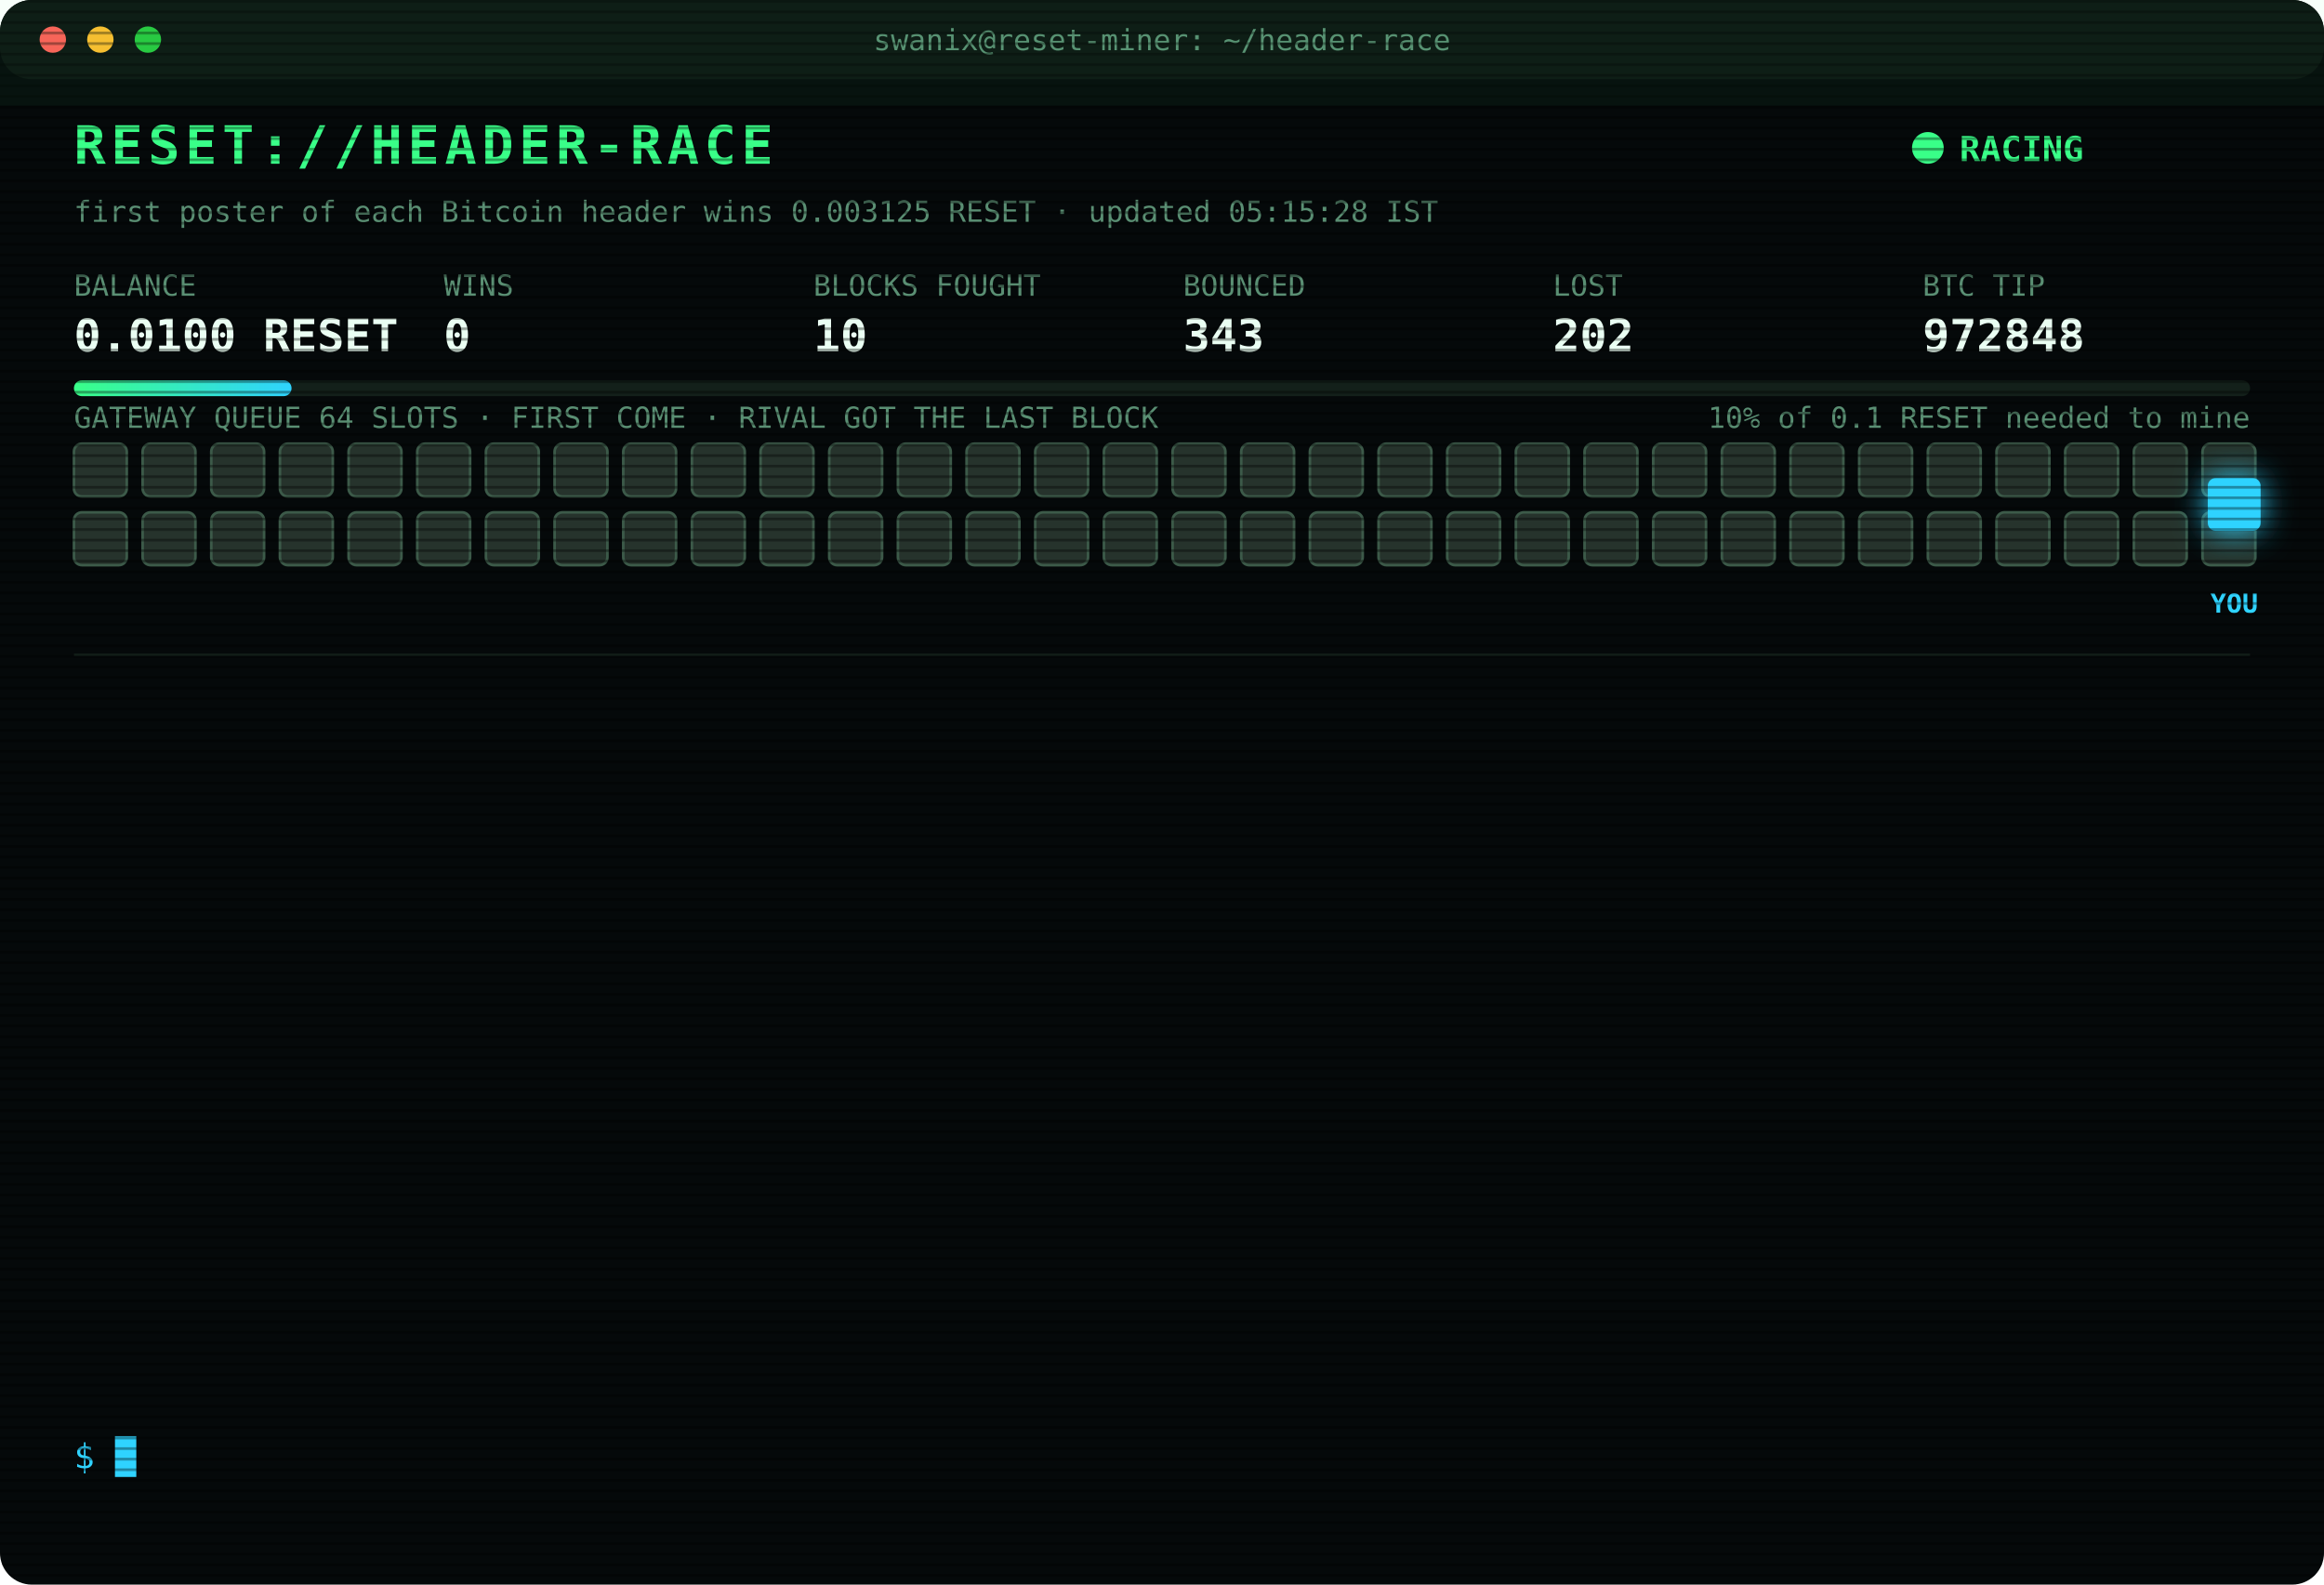
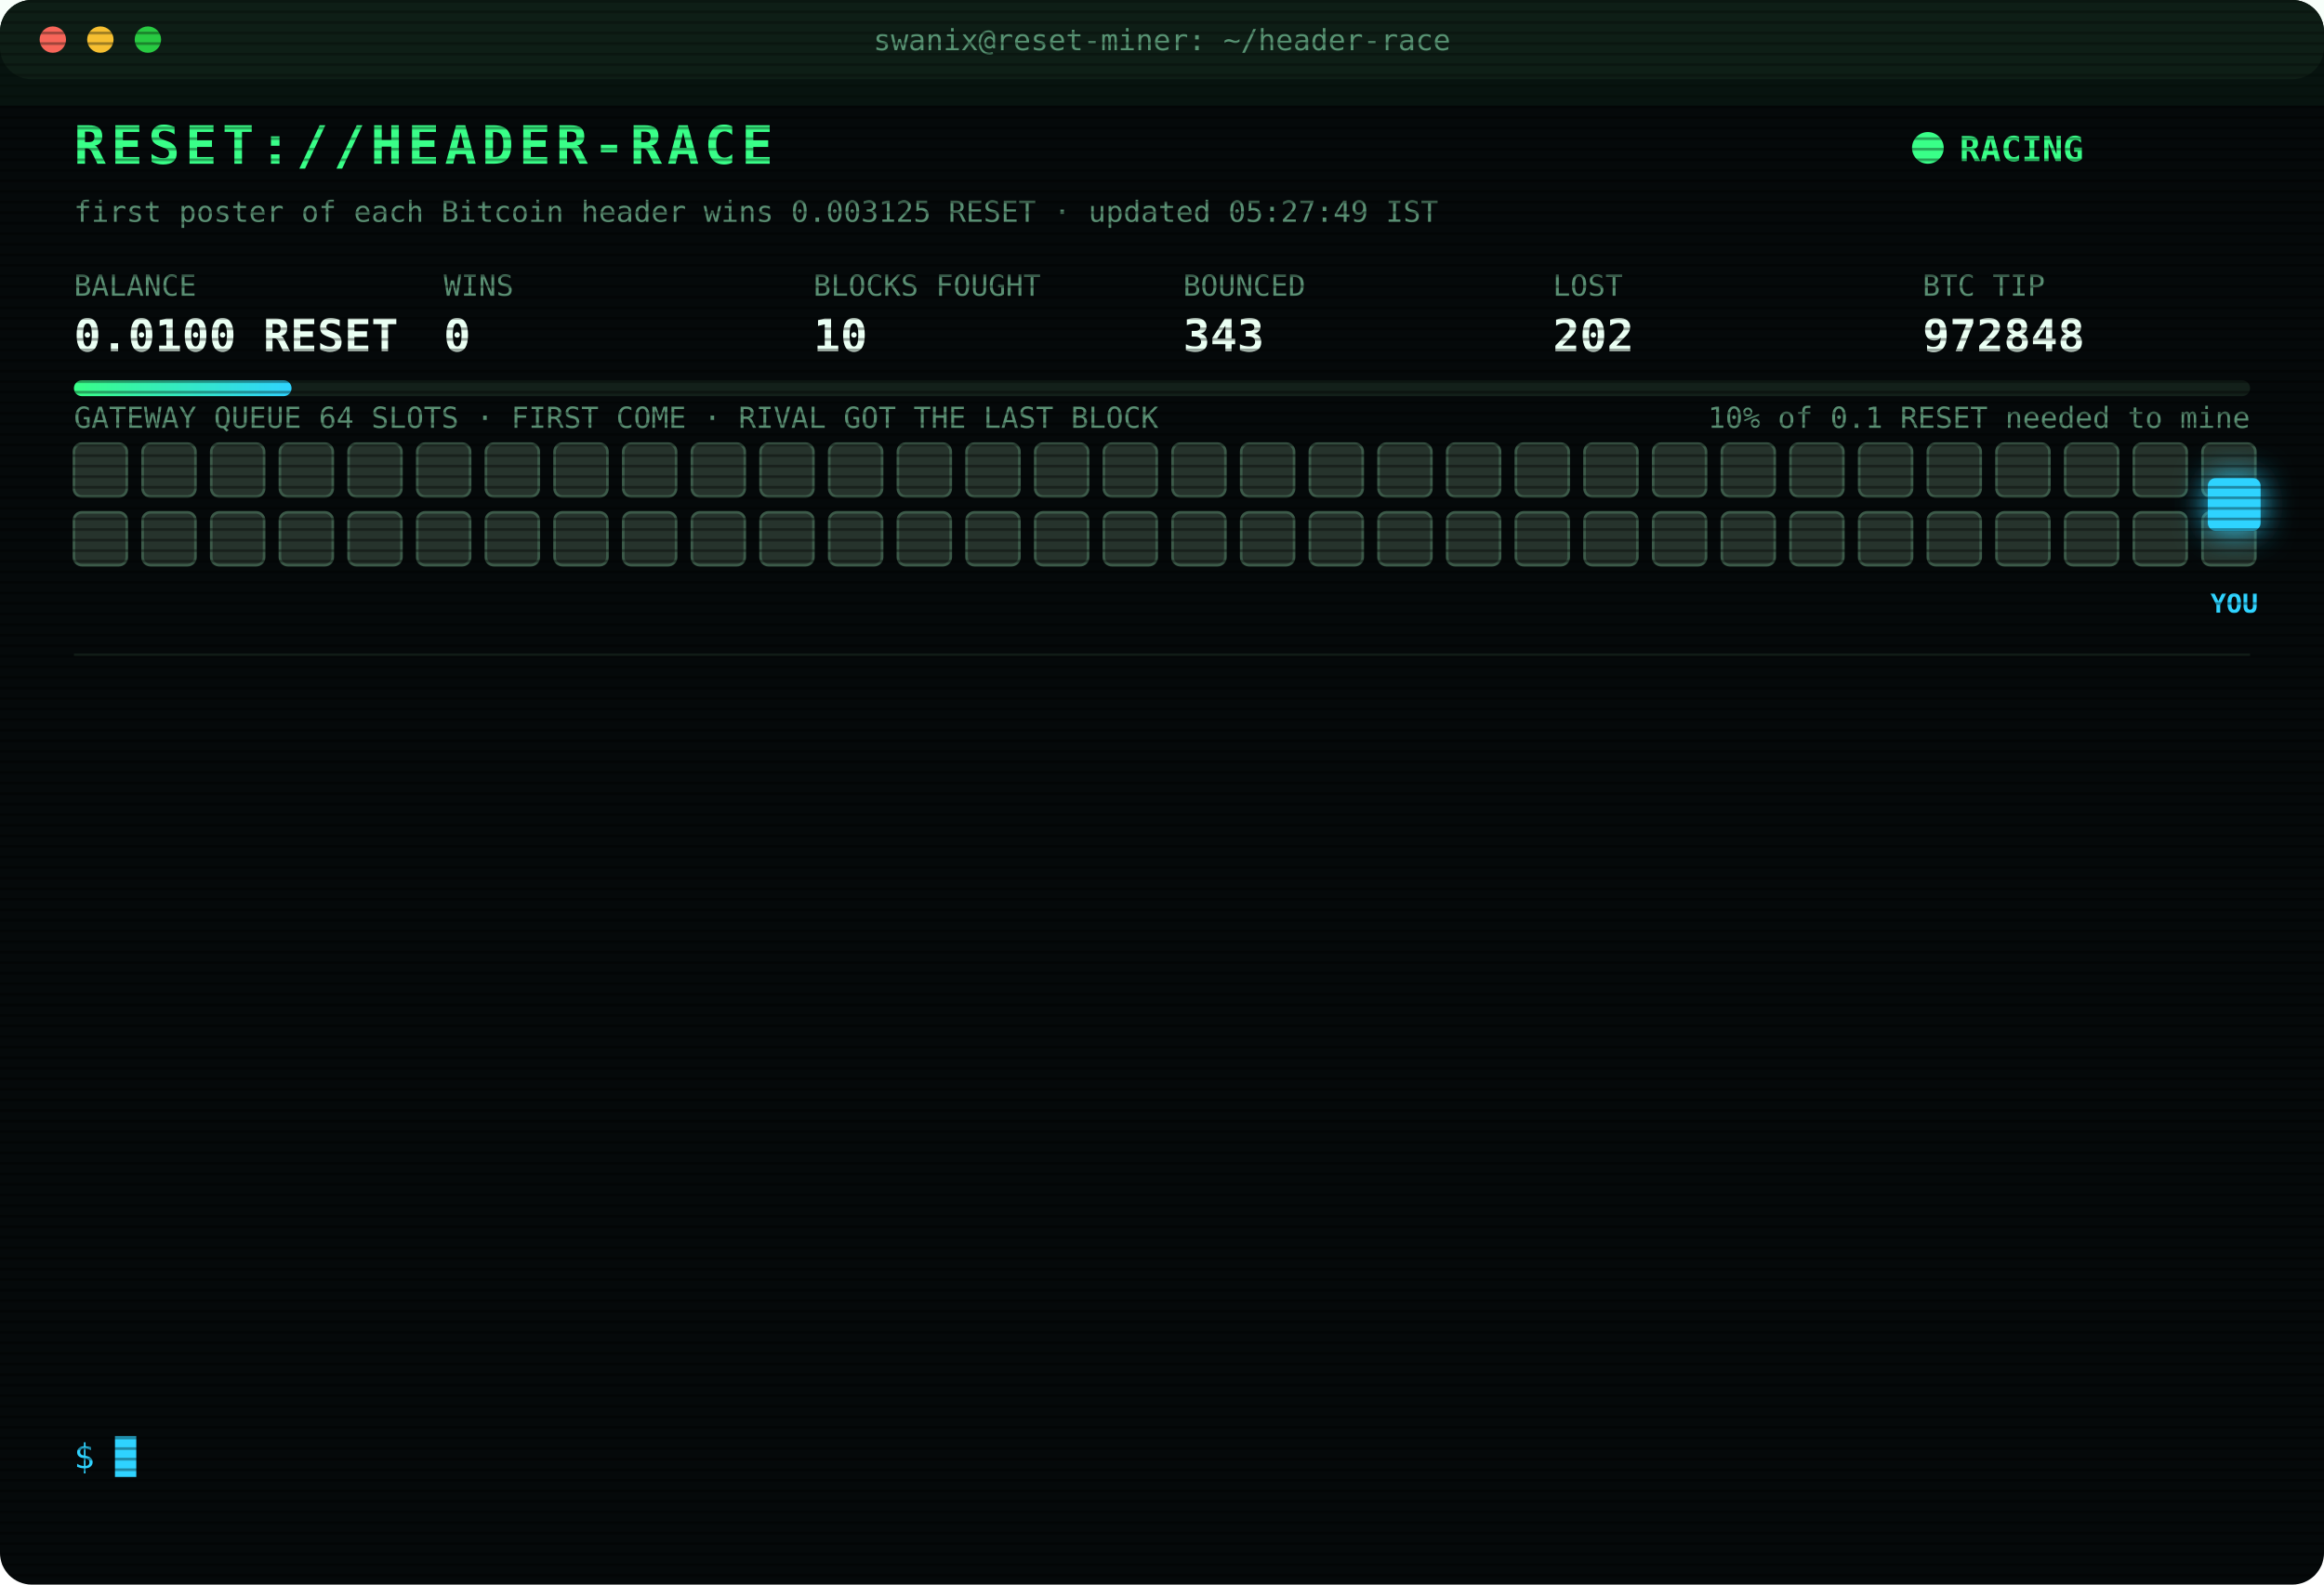
<svg xmlns="http://www.w3.org/2000/svg" width="880" height="600" viewBox="0 0 880 600" font-family="ui-monospace,SFMono-Regular,Menlo,Consolas,monospace">
  <style>
text{font-size:13px;fill:#7CFFB2}
.title{font-size:20px;font-weight:700;fill:#39FF88;letter-spacing:2px;animation:glitch 3s infinite steps(1)}
.sub{fill:#2fd3ff}.k{fill:#5a8f73;font-size:11px}.v{font-size:17px;font-weight:700;fill:#eafff3}
.ts{fill:#3f6b56}.boot{fill:#2fd3ff}.dim{fill:#5a8f73}.bad{fill:#ff4d6d}.warn{fill:#ffd23f}.mag{fill:#ff5cf0}.win{fill:#39FF88;font-weight:700}
.tag{font-size:10px;fill:#2fd3ff;font-weight:700}
.rival{fill:#26332c;stroke:#3c5a49;animation:jam 1.2s infinite alternate}
.idle{fill:#141c18;stroke:#22302a;animation:breathe 4s infinite}
.me{fill:#2fd3ff;filter:drop-shadow(0 0 6px #2fd3ff)}
.hover{animation:nudge 1.1s infinite ease-in-out}.bounce{animation:kick 1.4s infinite}
.ln{opacity:0;animation:in .4s forwards}
.cur{animation:blink 1s infinite steps(1)}
.scan{animation:scan 6s infinite linear}
.led{animation:blink 1.4s infinite}
@keyframes in{from{opacity:0;transform:translateX(-6px)}to{opacity:1;transform:none}}
@keyframes blink{50%{opacity:0}}
@keyframes jam{to{fill:#33463b}}
@keyframes breathe{50%{opacity:.4}}
@keyframes nudge{50%{transform:translateX(-10px)}}
@keyframes kick{0%,100%{transform:none}30%{transform:translateX(-14px)}55%{transform:translateX(10px) translateY(-6px)}}
@keyframes glitch{0%,92%{transform:none}93%{transform:translateX(2px);fill:#ff4d6d}95%{transform:translateX(-2px);fill:#2fd3ff}97%{transform:none}}
@keyframes scan{from{transform:translateY(-40px)}to{transform:translateY(600px)}}
</style>
  <defs>
    <pattern id="sl" width="4" height="4" patternUnits="userSpaceOnUse">
      <rect width="4" height="1" fill="#000" opacity=".35" />
    </pattern>
    <linearGradient id="bar">
      <stop offset="0" stop-color="#39FF88" />
      <stop offset="1" stop-color="#2fd3ff" />
    </linearGradient>
  </defs>
  <rect width="880" height="600" rx="12" fill="#05090a" />
  <rect width="880" height="30" rx="12" fill="#0d1512" />
  <circle cx="20" cy="15" r="5" fill="#ff5f57" />
  <circle cx="38" cy="15" r="5" fill="#febc2e" />
  <circle cx="56" cy="15" r="5" fill="#28c840" />
  <text x="440" y="19" text-anchor="middle" class="k">swanix@reset-miner: ~/header-race</text>
  <text x="28" y="62" class="title">RESET://HEADER-RACE</text>
  <circle class="led" cx="730" cy="56" r="6" fill="#39FF88" />
  <text x="742" y="61" class="win">RACING</text>
-   <text x="28" y="84" class="k">first poster of each Bitcoin header wins 0.003125 RESET · updated 05:15:28 IST</text>
+   <text x="28" y="84" class="k">first poster of each Bitcoin header wins 0.003125 RESET · updated 05:27:49 IST</text>
  <text x="28" y="112" class="k">BALANCE</text>
  <text x="28" y="133" class="v">0.0100 RESET</text>
  <text x="168" y="112" class="k">WINS</text>
  <text x="168" y="133" class="v">0</text>
  <text x="308" y="112" class="k">BLOCKS FOUGHT</text>
  <text x="308" y="133" class="v">10</text>
  <text x="448" y="112" class="k">BOUNCED</text>
  <text x="448" y="133" class="v">343</text>
  <text x="588" y="112" class="k">LOST</text>
  <text x="588" y="133" class="v">202</text>
  <text x="728" y="112" class="k">BTC TIP</text>
  <text x="728" y="133" class="v">972848</text>
  <rect x="28" y="144" width="824" height="6" rx="3" fill="#13201a" />
  <rect x="28" y="144" width="82.4" height="6" rx="3" fill="url(#bar)" />
  <text x="852" y="162" text-anchor="end" class="k">10% of 0.1 RESET needed to mine</text>
  <text x="28" y="162" class="k">GATEWAY QUEUE 64 SLOTS · FIRST COME · RIVAL GOT THE LAST BLOCK</text>
  <rect class="rival" x="28" y="168" width="20" height="20" rx="3" style="animation-delay:0.00s" />
  <rect class="rival" x="54" y="168" width="20" height="20" rx="3" style="animation-delay:0.05s" />
  <rect class="rival" x="80" y="168" width="20" height="20" rx="3" style="animation-delay:0.10s" />
  <rect class="rival" x="106" y="168" width="20" height="20" rx="3" style="animation-delay:0.15s" />
  <rect class="rival" x="132" y="168" width="20" height="20" rx="3" style="animation-delay:0.20s" />
  <rect class="rival" x="158" y="168" width="20" height="20" rx="3" style="animation-delay:0.25s" />
  <rect class="rival" x="184" y="168" width="20" height="20" rx="3" style="animation-delay:0.30s" />
  <rect class="rival" x="210" y="168" width="20" height="20" rx="3" style="animation-delay:0.35s" />
  <rect class="rival" x="236" y="168" width="20" height="20" rx="3" style="animation-delay:0.40s" />
  <rect class="rival" x="262" y="168" width="20" height="20" rx="3" style="animation-delay:0.45s" />
  <rect class="rival" x="288" y="168" width="20" height="20" rx="3" style="animation-delay:0.50s" />
  <rect class="rival" x="314" y="168" width="20" height="20" rx="3" style="animation-delay:0.55s" />
  <rect class="rival" x="340" y="168" width="20" height="20" rx="3" style="animation-delay:0.60s" />
  <rect class="rival" x="366" y="168" width="20" height="20" rx="3" style="animation-delay:0.65s" />
  <rect class="rival" x="392" y="168" width="20" height="20" rx="3" style="animation-delay:0.70s" />
  <rect class="rival" x="418" y="168" width="20" height="20" rx="3" style="animation-delay:0.75s" />
  <rect class="rival" x="444" y="168" width="20" height="20" rx="3" style="animation-delay:0.80s" />
  <rect class="rival" x="470" y="168" width="20" height="20" rx="3" style="animation-delay:0.85s" />
  <rect class="rival" x="496" y="168" width="20" height="20" rx="3" style="animation-delay:0.90s" />
  <rect class="rival" x="522" y="168" width="20" height="20" rx="3" style="animation-delay:0.95s" />
  <rect class="rival" x="548" y="168" width="20" height="20" rx="3" style="animation-delay:1.00s" />
  <rect class="rival" x="574" y="168" width="20" height="20" rx="3" style="animation-delay:1.05s" />
  <rect class="rival" x="600" y="168" width="20" height="20" rx="3" style="animation-delay:1.10s" />
  <rect class="rival" x="626" y="168" width="20" height="20" rx="3" style="animation-delay:1.15s" />
  <rect class="rival" x="652" y="168" width="20" height="20" rx="3" style="animation-delay:1.20s" />
  <rect class="rival" x="678" y="168" width="20" height="20" rx="3" style="animation-delay:1.25s" />
  <rect class="rival" x="704" y="168" width="20" height="20" rx="3" style="animation-delay:1.30s" />
  <rect class="rival" x="730" y="168" width="20" height="20" rx="3" style="animation-delay:1.35s" />
  <rect class="rival" x="756" y="168" width="20" height="20" rx="3" style="animation-delay:1.40s" />
  <rect class="rival" x="782" y="168" width="20" height="20" rx="3" style="animation-delay:1.45s" />
  <rect class="rival" x="808" y="168" width="20" height="20" rx="3" style="animation-delay:1.50s" />
  <rect class="rival" x="834" y="168" width="20" height="20" rx="3" style="animation-delay:1.55s" />
  <rect class="rival" x="28" y="194" width="20" height="20" rx="3" style="animation-delay:1.60s" />
  <rect class="rival" x="54" y="194" width="20" height="20" rx="3" style="animation-delay:1.65s" />
  <rect class="rival" x="80" y="194" width="20" height="20" rx="3" style="animation-delay:1.70s" />
  <rect class="rival" x="106" y="194" width="20" height="20" rx="3" style="animation-delay:1.75s" />
  <rect class="rival" x="132" y="194" width="20" height="20" rx="3" style="animation-delay:1.80s" />
  <rect class="rival" x="158" y="194" width="20" height="20" rx="3" style="animation-delay:1.85s" />
  <rect class="rival" x="184" y="194" width="20" height="20" rx="3" style="animation-delay:1.90s" />
  <rect class="rival" x="210" y="194" width="20" height="20" rx="3" style="animation-delay:1.95s" />
  <rect class="rival" x="236" y="194" width="20" height="20" rx="3" style="animation-delay:2.00s" />
  <rect class="rival" x="262" y="194" width="20" height="20" rx="3" style="animation-delay:2.05s" />
  <rect class="rival" x="288" y="194" width="20" height="20" rx="3" style="animation-delay:2.10s" />
  <rect class="rival" x="314" y="194" width="20" height="20" rx="3" style="animation-delay:2.15s" />
  <rect class="rival" x="340" y="194" width="20" height="20" rx="3" style="animation-delay:2.20s" />
  <rect class="rival" x="366" y="194" width="20" height="20" rx="3" style="animation-delay:2.25s" />
  <rect class="rival" x="392" y="194" width="20" height="20" rx="3" style="animation-delay:2.30s" />
  <rect class="rival" x="418" y="194" width="20" height="20" rx="3" style="animation-delay:2.35s" />
  <rect class="rival" x="444" y="194" width="20" height="20" rx="3" style="animation-delay:2.40s" />
  <rect class="rival" x="470" y="194" width="20" height="20" rx="3" style="animation-delay:2.45s" />
  <rect class="rival" x="496" y="194" width="20" height="20" rx="3" style="animation-delay:2.50s" />
  <rect class="rival" x="522" y="194" width="20" height="20" rx="3" style="animation-delay:2.55s" />
  <rect class="rival" x="548" y="194" width="20" height="20" rx="3" style="animation-delay:2.60s" />
  <rect class="rival" x="574" y="194" width="20" height="20" rx="3" style="animation-delay:2.65s" />
  <rect class="rival" x="600" y="194" width="20" height="20" rx="3" style="animation-delay:2.70s" />
  <rect class="rival" x="626" y="194" width="20" height="20" rx="3" style="animation-delay:2.75s" />
  <rect class="rival" x="652" y="194" width="20" height="20" rx="3" style="animation-delay:2.80s" />
  <rect class="rival" x="678" y="194" width="20" height="20" rx="3" style="animation-delay:2.85s" />
  <rect class="rival" x="704" y="194" width="20" height="20" rx="3" style="animation-delay:2.90s" />
  <rect class="rival" x="730" y="194" width="20" height="20" rx="3" style="animation-delay:2.95s" />
  <rect class="rival" x="756" y="194" width="20" height="20" rx="3" style="animation-delay:3.00s" />
  <rect class="rival" x="782" y="194" width="20" height="20" rx="3" style="animation-delay:3.05s" />
  <rect class="rival" x="808" y="194" width="20" height="20" rx="3" style="animation-delay:3.10s" />
  <rect class="rival" x="834" y="194" width="20" height="20" rx="3" style="animation-delay:3.15s" />
  <g class="hover">
    <rect class="me" x="836" y="181" width="20" height="20" rx="3" />
    <text class="tag" x="846" y="232" text-anchor="middle">YOU</text>
  </g>
  <line x1="28" x2="852" y1="248" y2="248" stroke="#13201a" />
  <g class="ln" style="animation-delay:0.40s">
    <text x="28" y="270" class="ts">03:21:27</text>
    <text x="104" y="270" class="bad">[LOST] #972835 taken by a rival miner</text>
  </g>
  <g class="ln" style="animation-delay:0.65s">
    <text x="28" y="292" class="ts">03:43:34</text>
    <text x="104" y="292" class="bad">[LOST] #972836 taken by a rival miner</text>
  </g>
  <g class="ln" style="animation-delay:0.90s">
    <text x="28" y="314" class="ts">03:44:43</text>
    <text x="104" y="314" class="bad">[LOST] #972837 taken by a rival miner</text>
  </g>
  <g class="ln" style="animation-delay:1.15s">
    <text x="28" y="336" class="ts">03:45:35</text>
    <text x="104" y="336" class="bad">[LOST] #972838 taken by a rival miner</text>
  </g>
  <g class="ln" style="animation-delay:1.40s">
    <text x="28" y="358" class="ts">03:59:22</text>
    <text x="104" y="358" class="bad">[LOST] #972839 taken by a rival miner</text>
  </g>
  <g class="ln" style="animation-delay:1.65s">
    <text x="28" y="380" class="ts">04:08:28</text>
    <text x="104" y="380" class="bad">[LOST] #972841 taken by a rival miner</text>
  </g>
  <g class="ln" style="animation-delay:1.90s">
    <text x="28" y="402" class="ts">04:09:43</text>
    <text x="104" y="402" class="bad">[LOST] #972842 taken by a rival miner</text>
  </g>
  <g class="ln" style="animation-delay:2.15s">
    <text x="28" y="424" class="ts">04:17:38</text>
    <text x="104" y="424" class="bad">[LOST] #972843 taken by a rival miner</text>
  </g>
  <g class="ln" style="animation-delay:2.40s">
    <text x="28" y="446" class="ts">04:18:46</text>
    <text x="104" y="446" class="bad">[LOST] #972844 taken by a rival miner</text>
  </g>
  <g class="ln" style="animation-delay:2.65s">
    <text x="28" y="468" class="ts">04:40:27</text>
    <text x="104" y="468" class="bad">[LOST] #972845 taken by a rival miner</text>
  </g>
  <g class="ln" style="animation-delay:2.90s">
    <text x="28" y="490" class="ts">04:48:21</text>
    <text x="104" y="490" class="bad">[LOST] #972846 taken by a rival miner</text>
  </g>
  <g class="ln" style="animation-delay:3.15s">
    <text x="28" y="512" class="ts">04:52:16</text>
    <text x="104" y="512" class="bad">[LOST] #972847 taken by a rival miner</text>
  </g>
  <g class="ln" style="animation-delay:3.40s">
    <text x="28" y="534" class="ts">05:08:11</text>
    <text x="104" y="534" class="bad">[LOST] #972848 taken by a rival miner</text>
  </g>
  <text x="28" y="556" class="sub">$ <tspan class="cur">█</tspan>
  </text>
  <rect width="880" height="600" rx="12" fill="url(#sl)" pointer-events="none" />
  <rect class="scan" width="880" height="40" fill="#39FF88" opacity=".04" />
</svg>
